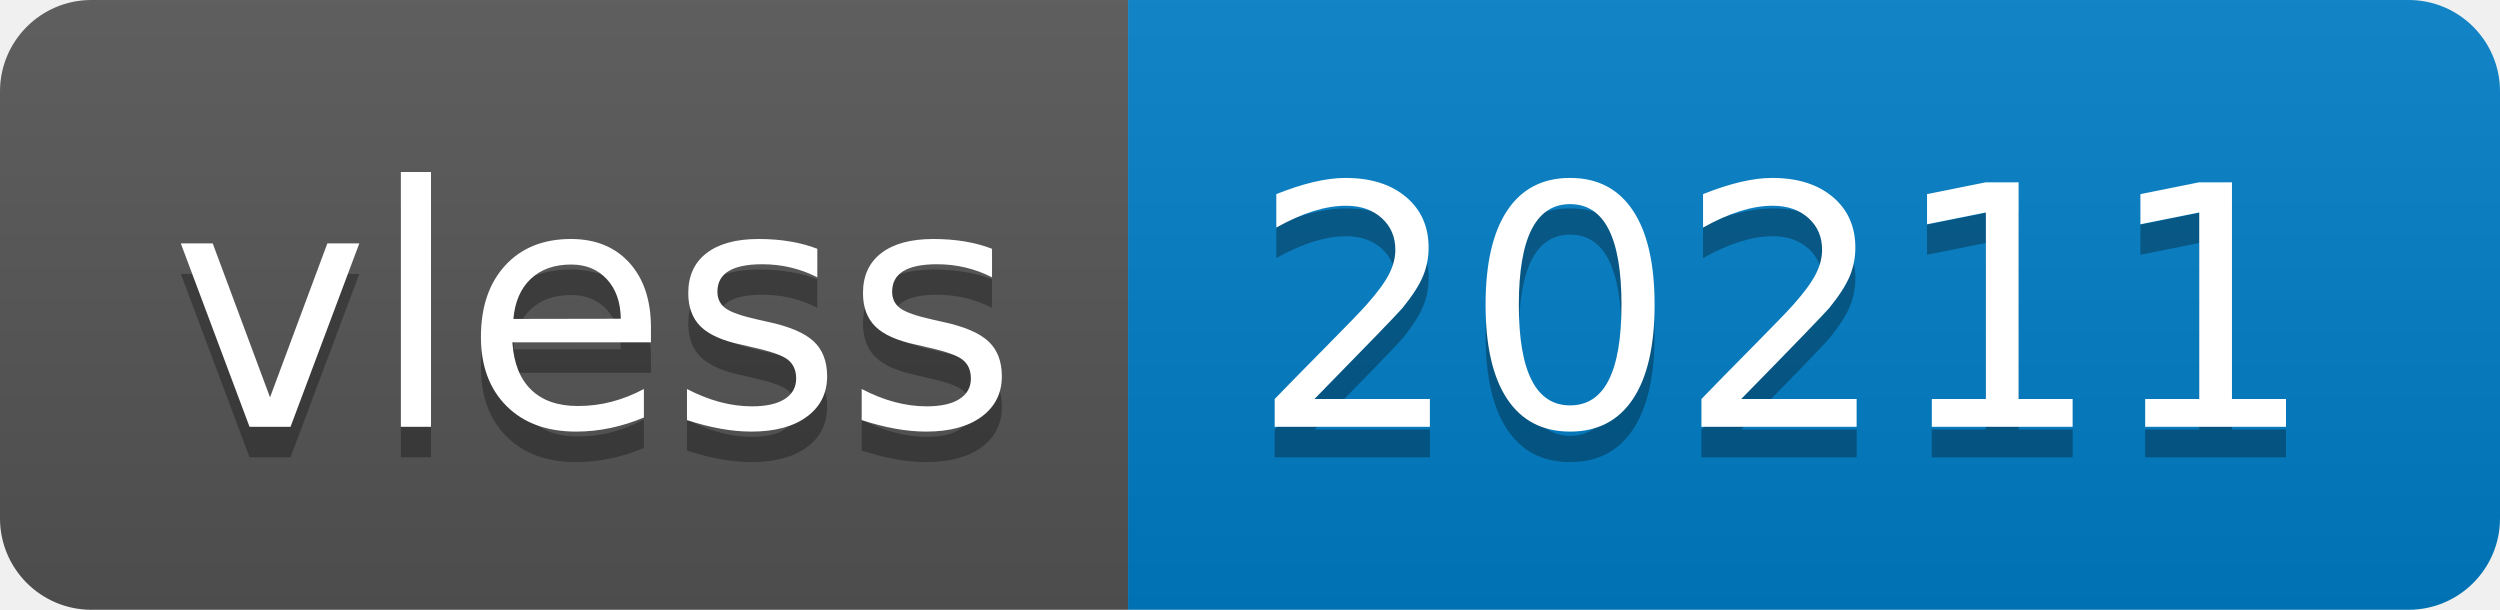
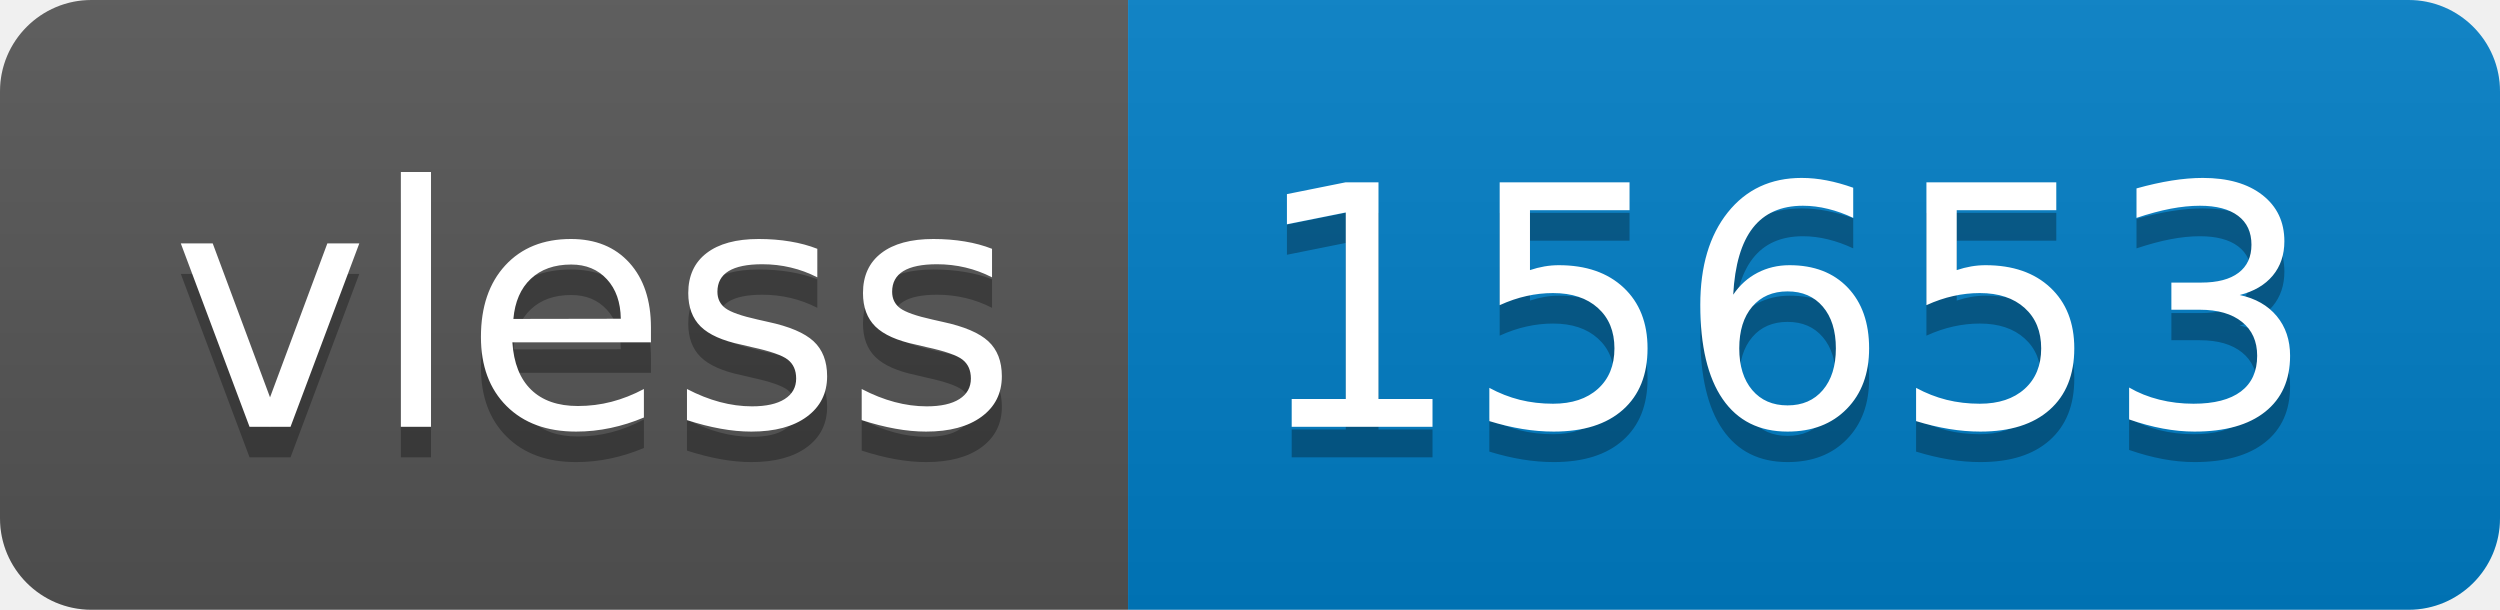
- <svg xmlns="http://www.w3.org/2000/svg" width="82" height="20" role="img" aria-label="vless: 20211">
+ <svg xmlns="http://www.w3.org/2000/svg" width="82" height="20" role="img" aria-label="vless: 15653">
  <linearGradient id="s" x2="0" y2="100%">
    <stop offset="0" stop-color="#bbb" stop-opacity=".1" />
    <stop offset="1" stop-opacity=".1" />
  </linearGradient>
  <clipPath id="r">
    <rect width="82" height="20" rx="3" fill="#fff" />
  </clipPath>
  <g clip-path="url(#r)">
    <rect width="37" height="20" fill="#555" />
    <rect x="37" width="45" height="20" fill="#007ec6" />
    <rect width="82" height="20" fill="url(#s)" />
  </g>
  <g fill="#fff" text-anchor="middle" font-family="Verdana,Geneva,DejaVu Sans,sans-serif" text-rendering="geometricPrecision" font-size="110">
    <text aria-hidden="true" x="195" y="150" fill="#010101" fill-opacity=".3" transform="scale(.1)" textLength="270">vless</text>
    <text x="195" y="140" transform="scale(.1)" fill="#fff" textLength="270">vless</text>
-     <text aria-hidden="true" x="585" y="150" fill="#010101" fill-opacity=".3" transform="scale(.1)" textLength="350">20211</text>
-     <text x="585" y="140" transform="scale(.1)" fill="#fff" textLength="350">20211</text>
+     <text aria-hidden="true" x="585" y="150" fill="#010101" fill-opacity=".3" transform="scale(.1)" textLength="350">15653</text>
+     <text x="585" y="140" transform="scale(.1)" fill="#fff" textLength="350">15653</text>
  </g>
</svg>
